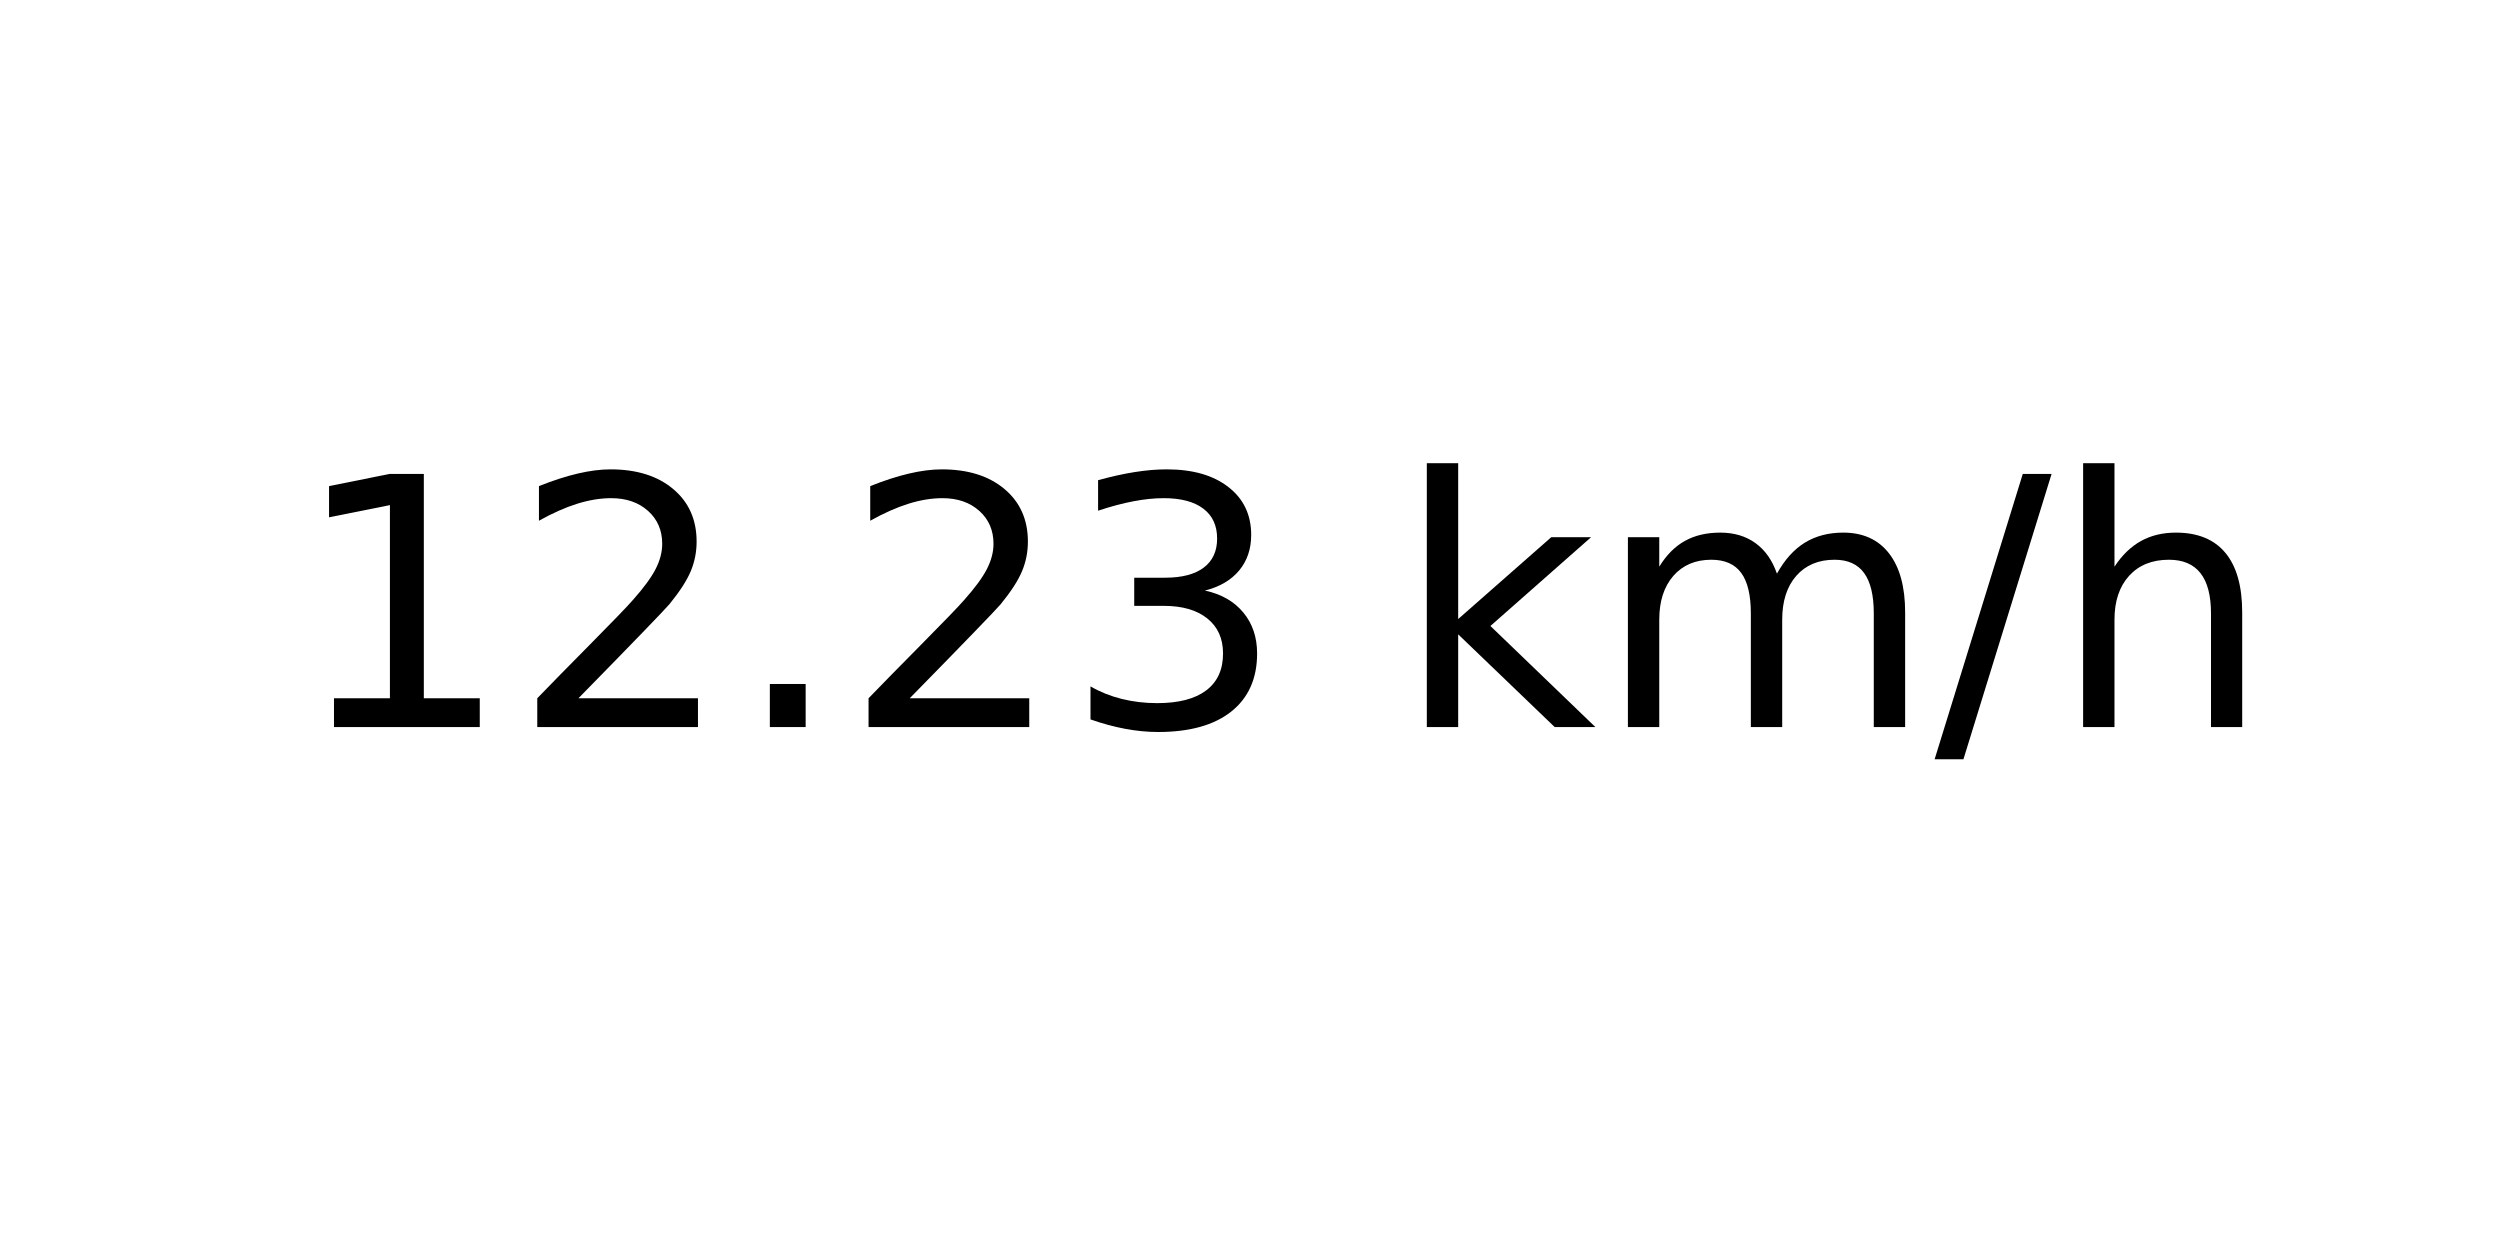
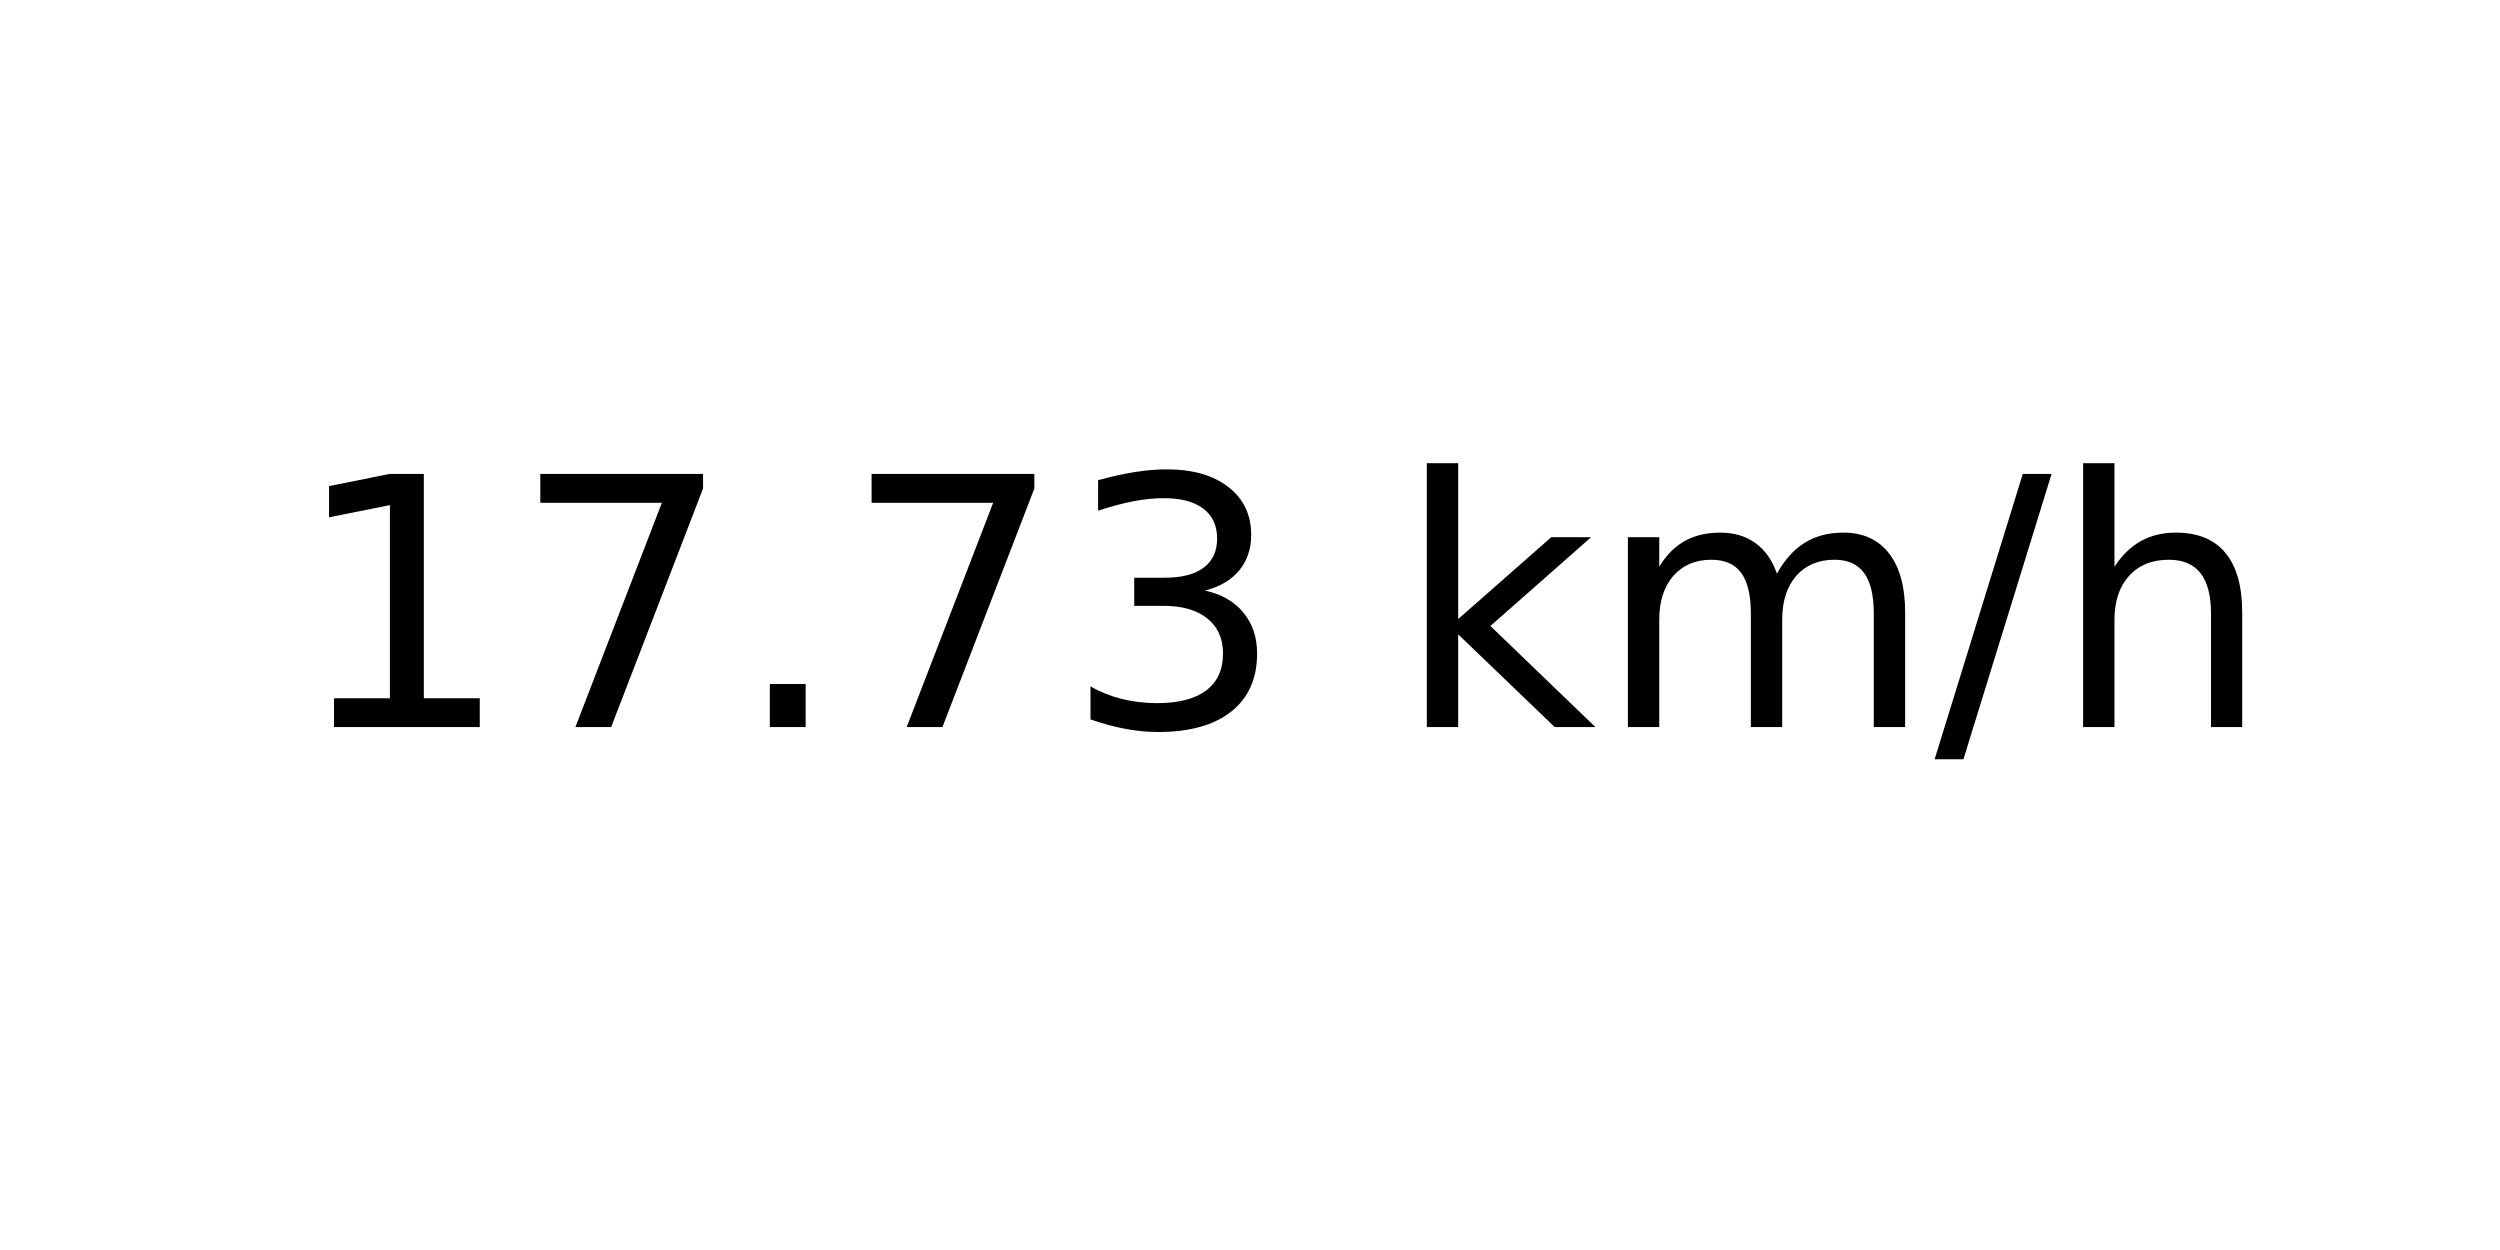
<svg xmlns="http://www.w3.org/2000/svg" xmlns:xlink="http://www.w3.org/1999/xlink" width="72pt" height="36pt" viewBox="0 0 72 36" version="1.1">
  <defs>
    <style type="text/css">*{stroke-linejoin: round; stroke-linecap: butt}</style>
  </defs>
  <g id="figure_1">
    <g id="axes_1">
      <g id="text_1">
        <g transform="translate(8.378125 20.93937) scale(0.1 -0.1)">
          <defs>
            <path id="DejaVuSans-31" d="M 794 531  L 1825 531  L 1825 4091  L 703 3866  L 703 4441  L 1819 4666  L 2450 4666  L 2450 531  L 3481 531  L 3481 0  L 794 0  L 794 531  z " transform="scale(0.015625)" />
-             <path id="DejaVuSans-32" d="M 1228 531  L 3431 531  L 3431 0  L 469 0  L 469 531  Q 828 903 1448 1529  Q 2069 2156 2228 2338  Q 2531 2678 2651 2914  Q 2772 3150 2772 3378  Q 2772 3750 2511 3984  Q 2250 4219 1831 4219  Q 1534 4219 1204 4116  Q 875 4013 500 3803  L 500 4441  Q 881 4594 1212 4672  Q 1544 4750 1819 4750  Q 2544 4750 2975 4387  Q 3406 4025 3406 3419  Q 3406 3131 3298 2873  Q 3191 2616 2906 2266  Q 2828 2175 2409 1742  Q 1991 1309 1228 531  z " transform="scale(0.015625)" />
+             <path id="DejaVuSans-37" d="M 525 4666  L 3525 4666  L 3525 4397  L 1831 0  L 1172 0  L 2766 4134  L 525 4134  L 525 4666  z " transform="scale(0.015625)" />
            <path id="DejaVuSans-2e" d="M 684 794  L 1344 794  L 1344 0  L 684 0  L 684 794  z " transform="scale(0.015625)" />
            <path id="DejaVuSans-33" d="M 2597 2516  Q 3050 2419 3304 2112  Q 3559 1806 3559 1356  Q 3559 666 3084 287  Q 2609 -91 1734 -91  Q 1441 -91 1130 -33  Q 819 25 488 141  L 488 750  Q 750 597 1062 519  Q 1375 441 1716 441  Q 2309 441 2620 675  Q 2931 909 2931 1356  Q 2931 1769 2642 2001  Q 2353 2234 1838 2234  L 1294 2234  L 1294 2753  L 1863 2753  Q 2328 2753 2575 2939  Q 2822 3125 2822 3475  Q 2822 3834 2567 4026  Q 2313 4219 1838 4219  Q 1578 4219 1281 4162  Q 984 4106 628 3988  L 628 4550  Q 988 4650 1302 4700  Q 1616 4750 1894 4750  Q 2613 4750 3031 4423  Q 3450 4097 3450 3541  Q 3450 3153 3228 2886  Q 3006 2619 2597 2516  z " transform="scale(0.015625)" />
            <path id="DejaVuSans-20" transform="scale(0.015625)" />
            <path id="DejaVuSans-6b" d="M 581 4863  L 1159 4863  L 1159 1991  L 2875 3500  L 3609 3500  L 1753 1863  L 3688 0  L 2938 0  L 1159 1709  L 1159 0  L 581 0  L 581 4863  z " transform="scale(0.015625)" />
            <path id="DejaVuSans-6d" d="M 3328 2828  Q 3544 3216 3844 3400  Q 4144 3584 4550 3584  Q 5097 3584 5394 3201  Q 5691 2819 5691 2113  L 5691 0  L 5113 0  L 5113 2094  Q 5113 2597 4934 2840  Q 4756 3084 4391 3084  Q 3944 3084 3684 2787  Q 3425 2491 3425 1978  L 3425 0  L 2847 0  L 2847 2094  Q 2847 2600 2669 2842  Q 2491 3084 2119 3084  Q 1678 3084 1418 2786  Q 1159 2488 1159 1978  L 1159 0  L 581 0  L 581 3500  L 1159 3500  L 1159 2956  Q 1356 3278 1631 3431  Q 1906 3584 2284 3584  Q 2666 3584 2933 3390  Q 3200 3197 3328 2828  z " transform="scale(0.015625)" />
            <path id="DejaVuSans-2f" d="M 1625 4666  L 2156 4666  L 531 -594  L 0 -594  L 1625 4666  z " transform="scale(0.015625)" />
            <path id="DejaVuSans-68" d="M 3513 2113  L 3513 0  L 2938 0  L 2938 2094  Q 2938 2591 2744 2837  Q 2550 3084 2163 3084  Q 1697 3084 1428 2787  Q 1159 2491 1159 1978  L 1159 0  L 581 0  L 581 4863  L 1159 4863  L 1159 2956  Q 1366 3272 1645 3428  Q 1925 3584 2291 3584  Q 2894 3584 3203 3211  Q 3513 2838 3513 2113  z " transform="scale(0.015625)" />
          </defs>
          <use xlink:href="#DejaVuSans-31" />
-           <use xlink:href="#DejaVuSans-32" x="63.623" />
+           <use xlink:href="#DejaVuSans-37" x="63.623" />
          <use xlink:href="#DejaVuSans-2e" x="127.246" />
-           <use xlink:href="#DejaVuSans-32" x="159.033" />
+           <use xlink:href="#DejaVuSans-37" x="159.033" />
          <use xlink:href="#DejaVuSans-33" x="222.656" />
          <use xlink:href="#DejaVuSans-20" x="286.279" />
          <use xlink:href="#DejaVuSans-6b" x="318.066" />
          <use xlink:href="#DejaVuSans-6d" x="375.977" />
          <use xlink:href="#DejaVuSans-2f" x="473.389" />
          <use xlink:href="#DejaVuSans-68" x="507.08" />
        </g>
      </g>
    </g>
  </g>
</svg>
